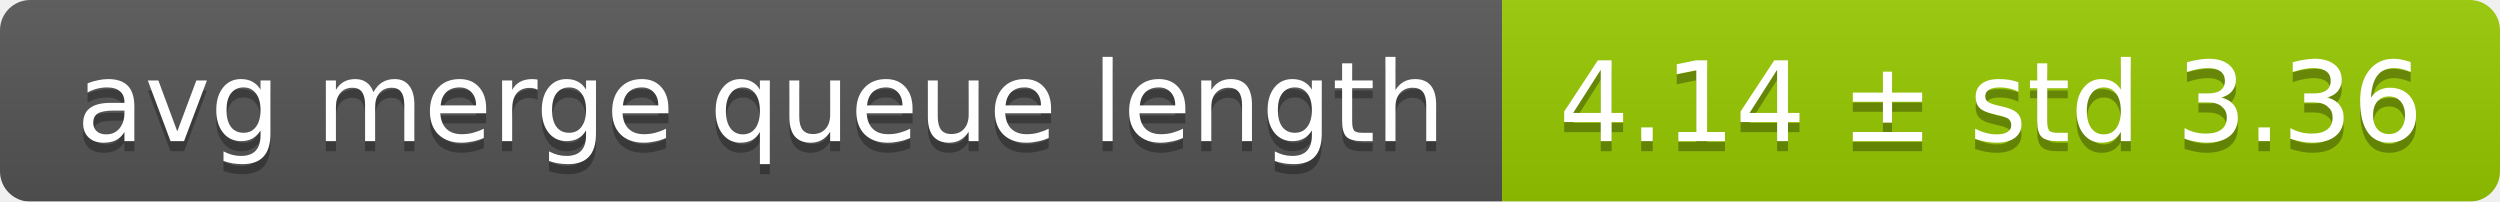
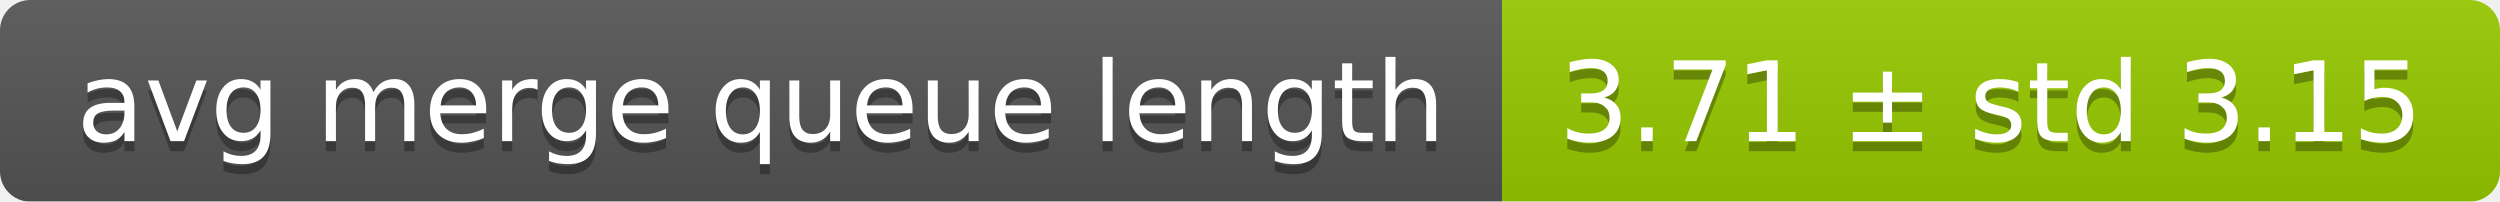
<svg xmlns="http://www.w3.org/2000/svg" width="248" height="20">
  <linearGradient id="smooth" x2="0" y2="100%">
    <stop offset="0" stop-color="#bbb" stop-opacity=".1" />
    <stop offset="1" stop-opacity=".1" />
  </linearGradient>
  <mask id="round">
    <rect width="248" height="20" rx="3" fill="#fff" />
  </mask>
  <g mask="url(#round)">
    <rect width="149" height="20" fill="#555" />
    <rect x="149" width="99" height="20" fill="#97ca00" />
    <rect width="248" height="20" fill="url(#smooth)" />
  </g>
  <g fill="#fff" text-anchor="middle" font-family="DejaVu Sans,Verdana,Geneva,sans-serif" font-size="11">
    <text x="75.5" y="15" fill="#010101" fill-opacity=".3">avg merge queue length</text>
    <text x="75.5" y="14">avg merge queue length</text>
-     <text x="197.5" y="15" fill="#010101" fill-opacity=".3">4.14 ± std 3.36</text>
-     <text x="197.5" y="14">4.14 ± std 3.36</text>
+     <text x="197.5" y="15" fill="#010101" fill-opacity=".3">3.71 ± std 3.15</text>
+     <text x="197.5" y="14">3.71 ± std 3.15</text>
  </g>
</svg>
